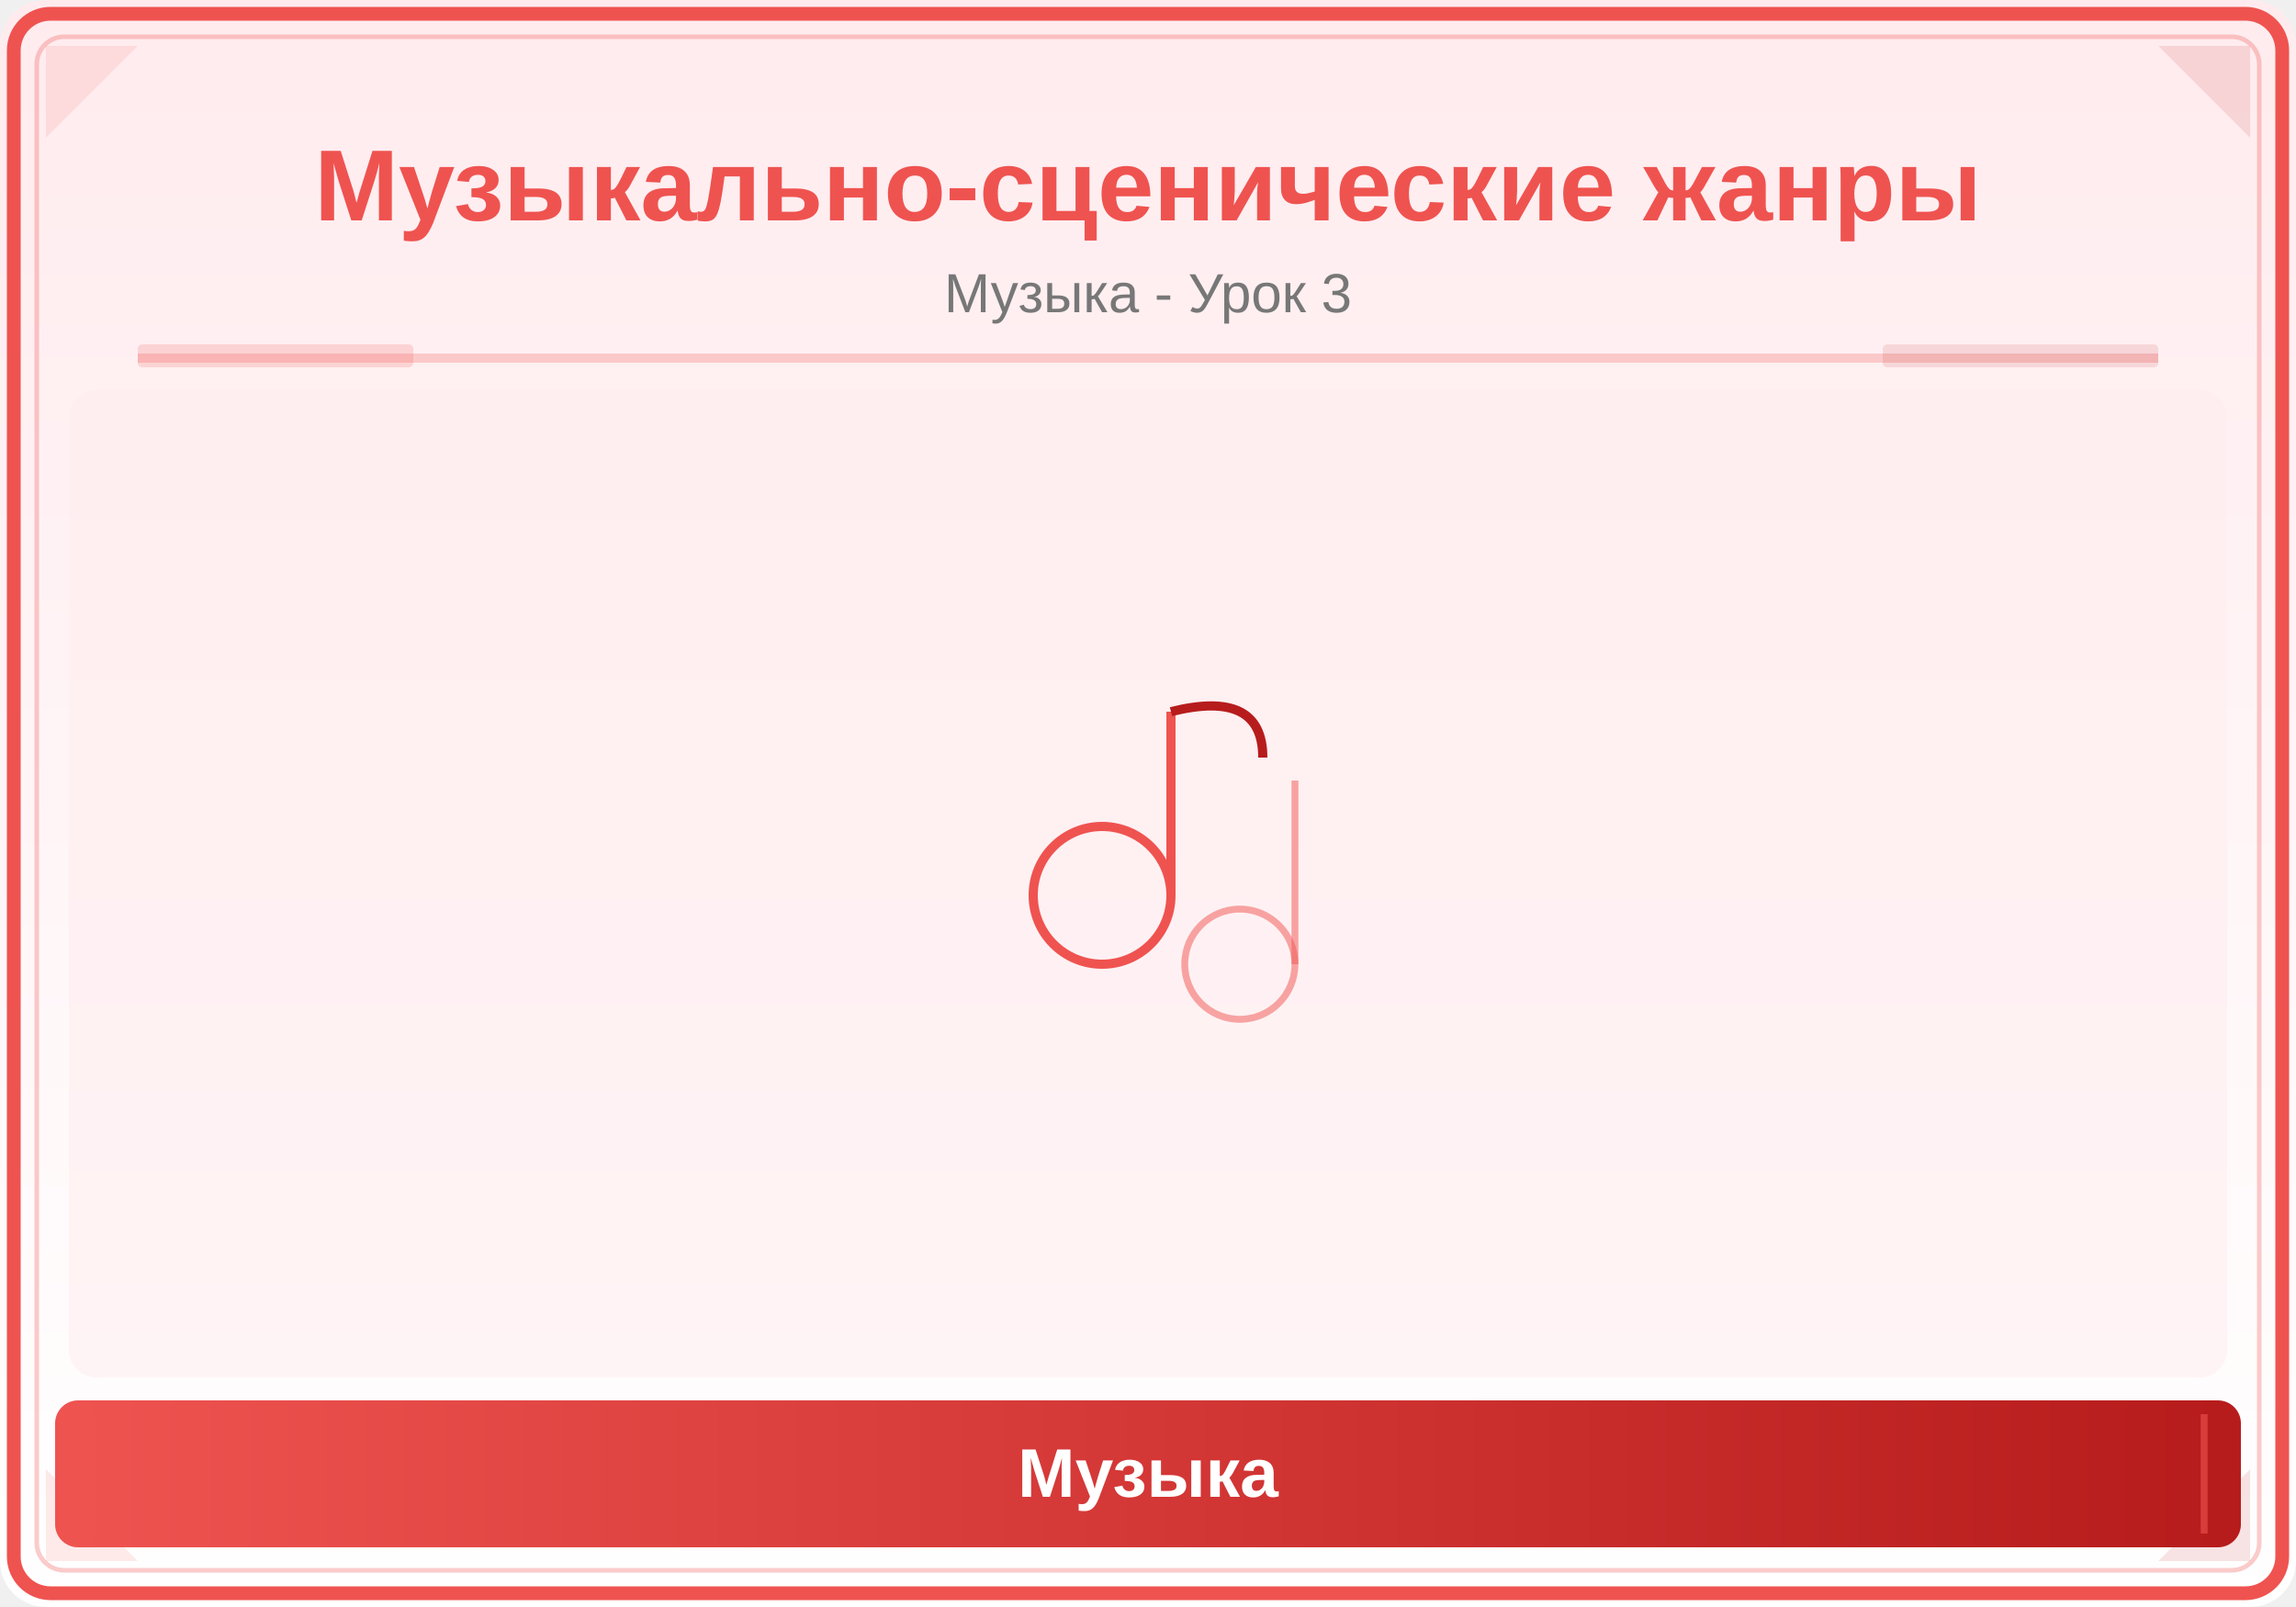
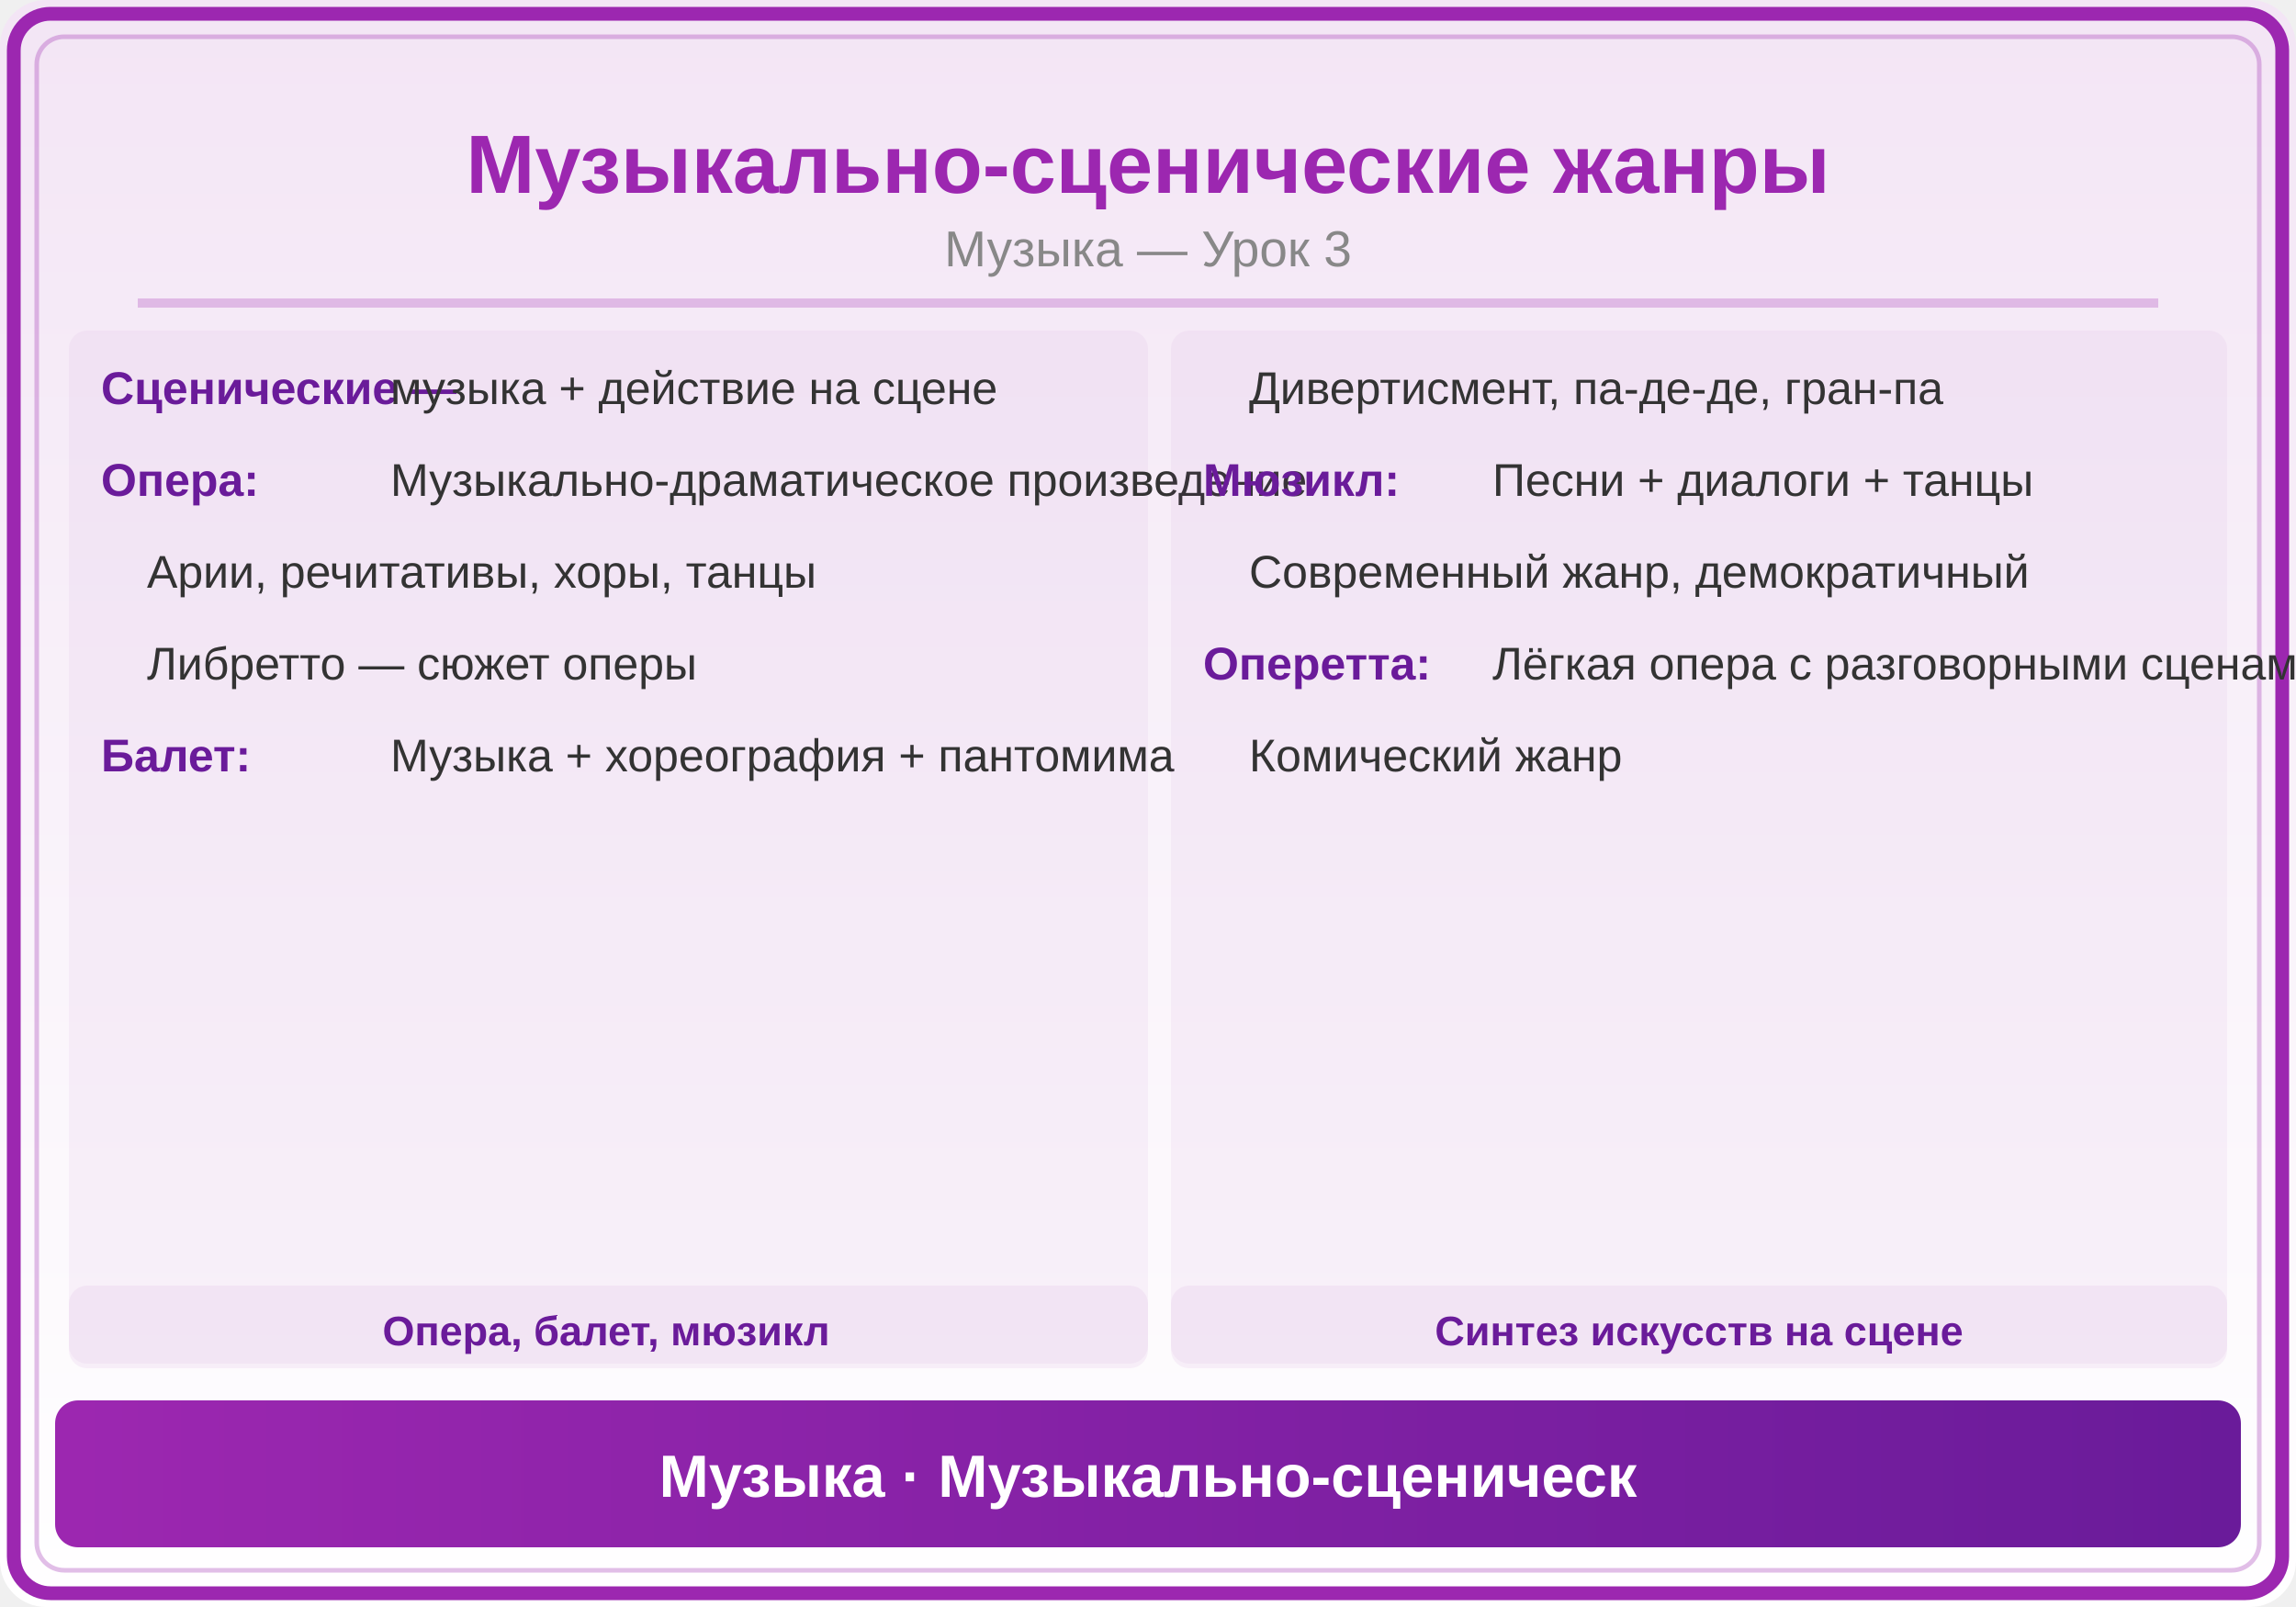
<svg xmlns="http://www.w3.org/2000/svg" viewBox="0 0 500 350">
  <defs>
    <linearGradient id="bg" x1="0" y1="0" x2="0" y2="1">
-       <stop offset="0%" stop-color="#FFEBEE" />
-       <stop offset="100%" stop-color="#FFFFFF" />
+       <stop offset="0%" stop-color="#F3E5F5" />
+       <stop offset="100%" stop-color="#FFF" />
    </linearGradient>
-     <linearGradient id="panel" x1="0" y1="0" x2="1" y2="0">
-       <stop offset="0%" stop-color="#EF5350" />
-       <stop offset="100%" stop-color="#B71C1C" />
+     <linearGradient id="hdr" x1="0" y1="0" x2="1" y2="0">
+       <stop offset="0%" stop-color="#9C27B0" />
+       <stop offset="100%" stop-color="#6A1B9A" />
    </linearGradient>
  </defs>
  <rect width="500" height="350" fill="url(#bg)" rx="10" />
-   <rect x="3" y="3" width="494" height="344" rx="8" fill="none" stroke="#EF5350" stroke-width="3" />
-   <rect x="8" y="8" width="484" height="334" rx="6" fill="none" stroke="#EF5350" stroke-width="1" opacity="0.3" />
-   <polygon points="10,10 30,10 10,30" fill="#EF5350" opacity="0.12" />
-   <polygon points="490,10 470,10 490,30" fill="#B71C1C" opacity="0.12" />
-   <polygon points="10,340 30,340 10,320" fill="#EF5350" opacity="0.12" />
-   <polygon points="490,340 470,340 490,320" fill="#B71C1C" opacity="0.12" />
-   <text x="250" y="48" font-family="Arial,sans-serif" font-size="22" font-weight="bold" fill="#EF5350" text-anchor="middle">Музыкально-сценические жанры</text>
-   <text x="250" y="68" font-family="Arial,sans-serif" font-size="12" fill="#777" text-anchor="middle">Музыка - Урок 3</text>
-   <line x1="30" y1="78" x2="470" y2="78" stroke="#EF5350" stroke-width="2" opacity="0.25" />
-   <rect x="30" y="75" width="60" height="5" fill="#EF5350" opacity="0.18" rx="1" />
-   <rect x="410" y="75" width="60" height="5" fill="#B71C1C" opacity="0.12" rx="1" />
-   <clipPath id="ill">
-     <rect x="15" y="85" width="470" height="215" rx="6" />
-   </clipPath>
-   <g clip-path="url(#ill)">
-     <rect x="15" y="85" width="470" height="215" fill="#FFEBEE" opacity="0.5" />
-     <circle cx="240" cy="195" r="15" fill="none" stroke="#EF5350" stroke-width="2" />
-     <line x1="255" y1="195" x2="255" y2="155" stroke="#EF5350" stroke-width="2" />
-     <path d="M255,155 Q275,150 275,165" fill="none" stroke="#B71C1C" stroke-width="2" />
-     <circle cx="270" cy="210" r="12" fill="none" stroke="#EF5350" stroke-width="1.5" opacity="0.5" />
-     <line x1="282" y1="210" x2="282" y2="170" stroke="#EF5350" stroke-width="1.5" opacity="0.5" />
-   </g>
-   <rect x="12" y="305" width="476" height="32" rx="5" fill="url(#panel)" />
-   <line x1="20" y1="308" x2="20" y2="334" stroke="#EF5350" stroke-width="1.5" opacity="0.6" />
-   <line x1="480" y1="308" x2="480" y2="334" stroke="#EF5350" stroke-width="1.5" opacity="0.6" />
-   <text x="250" y="326" font-family="Arial,sans-serif" font-size="15" text-anchor="middle" fill="white" font-weight="bold">Музыка</text>
+   <rect x="3" y="3" width="494" height="344" rx="8" fill="none" stroke="#9C27B0" stroke-width="3" />
+   <rect x="8" y="8" width="484" height="334" rx="6" fill="none" stroke="#9C27B0" stroke-width="1" opacity="0.3" />
+   <text x="250" y="42" font-family="Arial,sans-serif" font-size="18" font-weight="bold" fill="#9C27B0" text-anchor="middle">Музыкально-сценические жанры</text>
+   <text x="250" y="58" font-family="Arial,sans-serif" font-size="11" fill="#888" text-anchor="middle">Музыка — Урок 3</text>
+   <line x1="30" y1="66" x2="470" y2="66" stroke="#9C27B0" stroke-width="2" opacity="0.25" />
+   <rect x="15" y="72" width="235" height="225" rx="4" fill="#9C27B0" opacity="0.05" />
+   <text x="22" y="88" font-family="Arial,sans-serif" font-size="10" fill="#6A1B9A" font-weight="bold">Сценические —</text>
+   <text x="85" y="88" font-family="Arial,sans-serif" font-size="10" fill="#333">музыка + действие на сцене</text>
+   <text x="22" y="108" font-family="Arial,sans-serif" font-size="10" fill="#6A1B9A" font-weight="bold">Опера:</text>
+   <text x="85" y="108" font-family="Arial,sans-serif" font-size="10" fill="#333">Музыкально-драматическое произведение</text>
+   <text x="32" y="128" font-family="Arial,sans-serif" font-size="10" fill="#333">Арии, речитативы, хоры, танцы</text>
+   <text x="32" y="148" font-family="Arial,sans-serif" font-size="10" fill="#333">Либретто — сюжет оперы</text>
+   <text x="22" y="168" font-family="Arial,sans-serif" font-size="10" fill="#6A1B9A" font-weight="bold">Балет:</text>
+   <text x="85" y="168" font-family="Arial,sans-serif" font-size="10" fill="#333">Музыка + хореография + пантомима</text>
+   <rect x="255" y="72" width="230" height="225" rx="4" fill="#9C27B0" opacity="0.05" />
+   <text x="272" y="88" font-family="Arial,sans-serif" font-size="10" fill="#333">Дивертисмент, па-де-де, гран-па</text>
+   <text x="262" y="108" font-family="Arial,sans-serif" font-size="10" fill="#6A1B9A" font-weight="bold">Мюзикл:</text>
+   <text x="325" y="108" font-family="Arial,sans-serif" font-size="10" fill="#333">Песни + диалоги + танцы</text>
+   <text x="272" y="128" font-family="Arial,sans-serif" font-size="10" fill="#333">Современный жанр, демократичный</text>
+   <text x="262" y="148" font-family="Arial,sans-serif" font-size="10" fill="#6A1B9A" font-weight="bold">Оперетта:</text>
+   <text x="325" y="148" font-family="Arial,sans-serif" font-size="10" fill="#333">Лёгкая опера с разговорными сценами</text>
+   <text x="272" y="168" font-family="Arial,sans-serif" font-size="10" fill="#333">Комический жанр</text>
+   <rect x="15" y="280" width="235" height="18" rx="4" fill="#9C27B0" opacity="0.06" />
+   <text x="132" y="293" font-family="Arial,sans-serif" font-size="9" fill="#6A1B9A" text-anchor="middle" font-weight="bold">Опера, балет, мюзикл</text>
+   <rect x="255" y="280" width="230" height="18" rx="4" fill="#9C27B0" opacity="0.06" />
+   <text x="370" y="293" font-family="Arial,sans-serif" font-size="9" fill="#6A1B9A" text-anchor="middle" font-weight="bold">Синтез искусств на сцене</text>
+   <rect x="12" y="305" width="476" height="32" rx="5" fill="url(#hdr)" />
+   <text x="250" y="326" font-family="Arial,sans-serif" font-size="13" text-anchor="middle" fill="white" font-weight="bold">Музыка · Музыкально-сценическ</text>
</svg>
